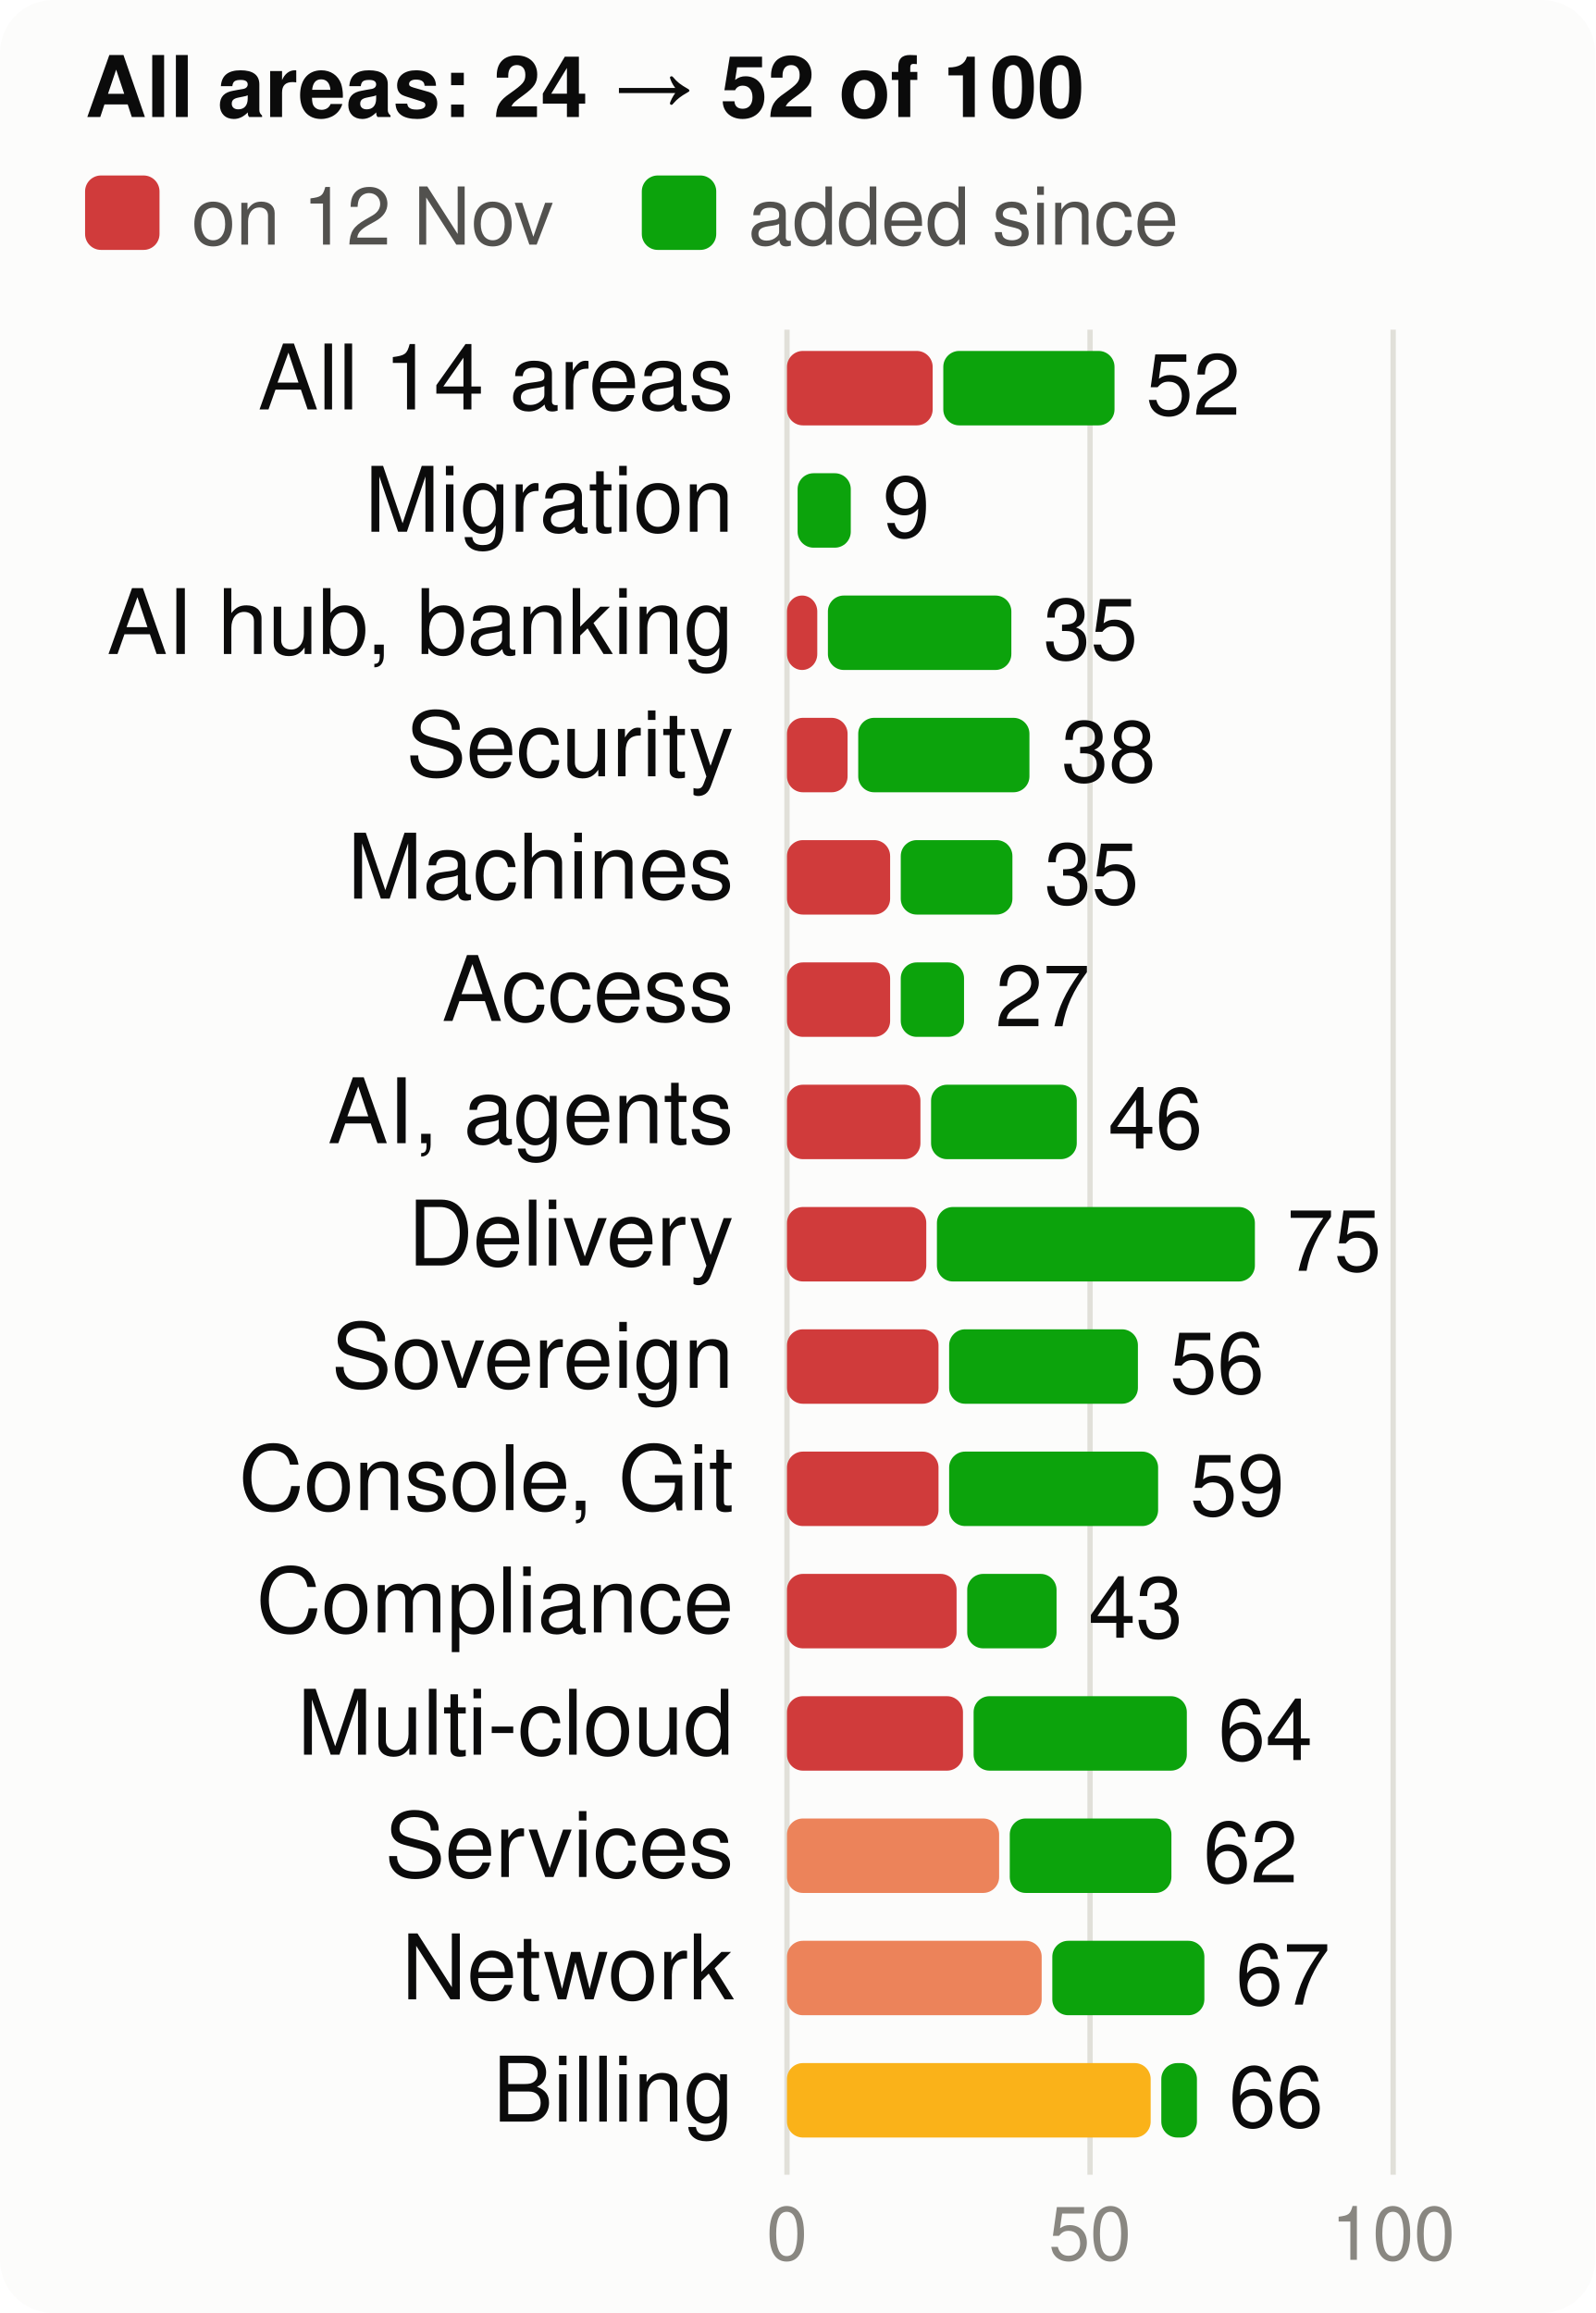
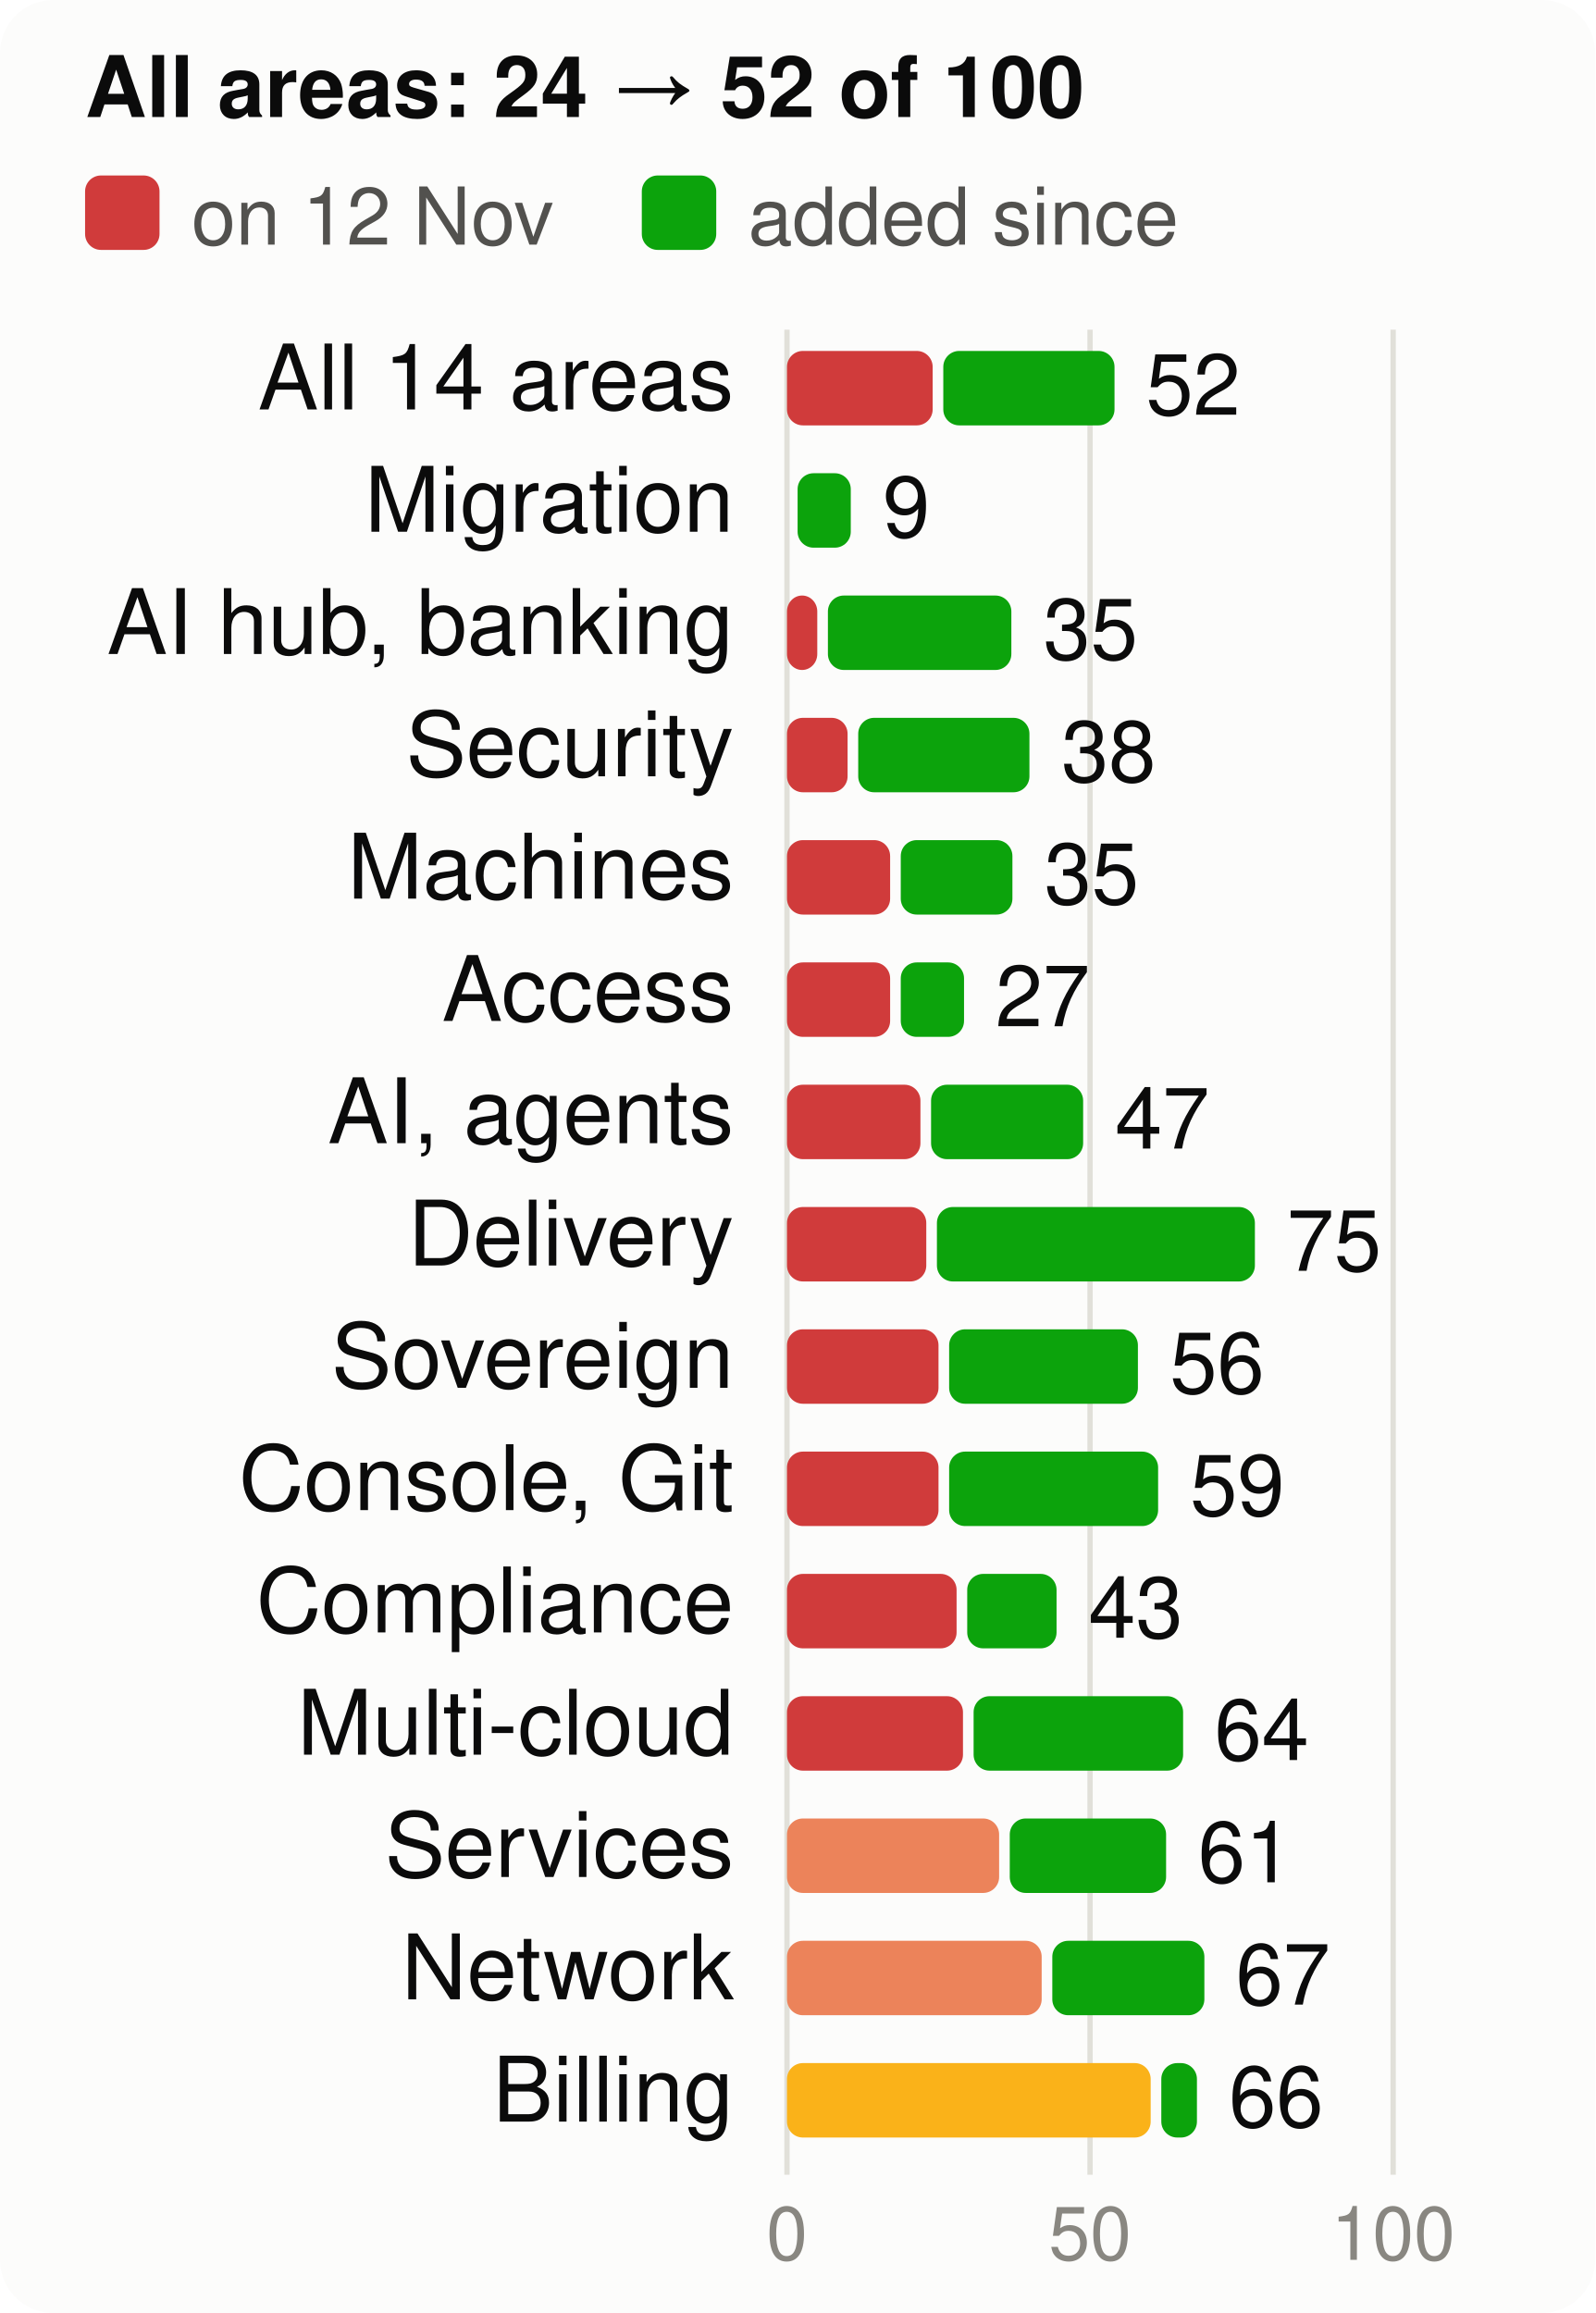
<svg xmlns="http://www.w3.org/2000/svg" viewBox="0 0 300 435" width="300" height="435" font-family="system-ui,-apple-system,Segoe UI,Helvetica,Arial,sans-serif" font-size="18" role="img" aria-label="Score per product area, at the start and now, of 100">
  <style>.h{paint-order:stroke;stroke:#fcfcfb;stroke-width:3px;stroke-linejoin:round}.rg{stroke:#fcfcfb}@media (prefers-color-scheme: dark){.bg{fill:#1a1a19}.t1{fill:#f0efec}.t2{fill:#c3c2b7}.gr{stroke:#2c2c2a}.ax{stroke:#383835}.ld{stroke:#383835}.br{stroke:#c3c2b7}.m{stroke:#3987e5}.dp{stroke:#d95926}.v{stroke:#199e70}.i2{stroke:#c3c2b7}.i1{stroke:#f0efec}.f1{fill:#3987e5}.f2{fill:#d95926}.f3{fill:#199e70}.f4{fill:#c98500}.ev{fill:#c3c2b7}.inv{fill:#1a1a19}.done{fill:#cde2fb}.todo{fill:#52514e}.tile{fill:#262624}.h,.rg{stroke:#1a1a19}}</style>
  <rect width="300" height="435" rx="10" class="bg" fill="#fcfcfb" />
  <text x="16" y="22" class="t1" fill="#0b0b0b" font-size="16" font-weight="700">All areas: 24 → 52 of 100</text>
  <rect x="16" y="33" width="14" height="14" rx="3" class="crit" fill="#d03b3b" />
  <text x="36" y="46" class="t2" fill="#52514e" font-size="15">on 12 Nov</text>
  <rect x="120.7" y="33" width="14" height="14" rx="3" class="gain" fill="#0ca30c" />
  <text x="140.7" y="46" class="t2" fill="#52514e" font-size="15">added since</text>
  <line x1="148.0" x2="148.0" y1="62" y2="409" class="gr" stroke="#e1e0d9" />
  <text x="148.0" y="425" text-anchor="middle" class="t3" fill="#898781" font-size="14">0</text>
  <line x1="205.0" x2="205.0" y1="62" y2="409" class="gr" stroke="#e1e0d9" />
  <text x="205.0" y="425" text-anchor="middle" class="t3" fill="#898781" font-size="14">50</text>
  <line x1="262.0" x2="262.0" y1="62" y2="409" class="gr" stroke="#e1e0d9" />
  <text x="262.0" y="425" text-anchor="middle" class="t3" fill="#898781" font-size="14">100</text>
  <text x="138" y="77" text-anchor="end" class="t1" fill="#0b0b0b" font-size="17">All 14 areas</text>
  <rect x="148" y="66" width="27.4" height="14" rx="3" class="crit" fill="#d03b3b" />
  <rect x="177.4" y="66" width="32.2" height="14" rx="3" class="gain" fill="#0ca30c" />
  <text x="215.5" y="78" class="t1" fill="#0b0b0b" font-size="16">52</text>
  <text x="138" y="100" text-anchor="end" class="t1" fill="#0b0b0b" font-size="17">Migration</text>
  <rect x="150.0" y="89" width="10.0" height="14" rx="3" class="gain" fill="#0ca30c" />
  <text x="166.0" y="101" class="t1" fill="#0b0b0b" font-size="16">9</text>
  <text x="138" y="123" text-anchor="end" class="t1" fill="#0b0b0b" font-size="17">AI hub, banking</text>
  <rect x="148" y="112" width="5.7" height="14" rx="3" class="crit" fill="#d03b3b" />
  <rect x="155.7" y="112" width="34.5" height="14" rx="3" class="gain" fill="#0ca30c" />
  <text x="196.2" y="124" class="t1" fill="#0b0b0b" font-size="16">35</text>
  <text x="138" y="146" text-anchor="end" class="t1" fill="#0b0b0b" font-size="17">Security</text>
  <rect x="148" y="135" width="11.4" height="14" rx="3" class="crit" fill="#d03b3b" />
  <rect x="161.4" y="135" width="32.2" height="14" rx="3" class="gain" fill="#0ca30c" />
  <text x="199.6" y="147" class="t1" fill="#0b0b0b" font-size="16">38</text>
  <text x="138" y="169" text-anchor="end" class="t1" fill="#0b0b0b" font-size="17">Machines</text>
  <rect x="148" y="158" width="19.4" height="14" rx="3" class="crit" fill="#d03b3b" />
  <rect x="169.4" y="158" width="21.0" height="14" rx="3" class="gain" fill="#0ca30c" />
  <text x="196.4" y="170" class="t1" fill="#0b0b0b" font-size="16">35</text>
  <text x="138" y="192" text-anchor="end" class="t1" fill="#0b0b0b" font-size="17">Access</text>
  <rect x="148" y="181" width="19.4" height="14" rx="3" class="crit" fill="#d03b3b" />
  <rect x="169.4" y="181" width="11.9" height="14" rx="3" class="gain" fill="#0ca30c" />
  <text x="187.2" y="193" class="t1" fill="#0b0b0b" font-size="16">27</text>
  <text x="138" y="215" text-anchor="end" class="t1" fill="#0b0b0b" font-size="17">AI, agents</text>
  <rect x="148" y="204" width="25.1" height="14" rx="3" class="crit" fill="#d03b3b" />
-   <rect x="175.1" y="204" width="27.4" height="14" rx="3" class="gain" fill="#0ca30c" />
-   <text x="208.4" y="216" class="t1" fill="#0b0b0b" font-size="16">46</text>
+   <rect x="175.1" y="204" width="28.6" height="14" rx="3" class="gain" fill="#0ca30c" />
+   <text x="209.7" y="216" class="t1" fill="#0b0b0b" font-size="16">47</text>
  <text x="138" y="238" text-anchor="end" class="t1" fill="#0b0b0b" font-size="17">Delivery</text>
  <rect x="148" y="227" width="26.2" height="14" rx="3" class="crit" fill="#d03b3b" />
  <rect x="176.2" y="227" width="59.8" height="14" rx="3" class="gain" fill="#0ca30c" />
  <text x="242.0" y="239" class="t1" fill="#0b0b0b" font-size="16">75</text>
  <text x="138" y="261" text-anchor="end" class="t1" fill="#0b0b0b" font-size="17">Sovereign</text>
  <rect x="148" y="250" width="28.5" height="14" rx="3" class="crit" fill="#d03b3b" />
  <rect x="178.5" y="250" width="35.5" height="14" rx="3" class="gain" fill="#0ca30c" />
  <text x="220.0" y="262" class="t1" fill="#0b0b0b" font-size="16">56</text>
  <text x="138" y="284" text-anchor="end" class="t1" fill="#0b0b0b" font-size="17">Console, Git</text>
  <rect x="148" y="273" width="28.5" height="14" rx="3" class="crit" fill="#d03b3b" />
  <rect x="178.5" y="273" width="39.3" height="14" rx="3" class="gain" fill="#0ca30c" />
  <text x="223.8" y="285" class="t1" fill="#0b0b0b" font-size="16">59</text>
  <text x="138" y="307" text-anchor="end" class="t1" fill="#0b0b0b" font-size="17">Compliance</text>
  <rect x="148" y="296" width="31.9" height="14" rx="3" class="crit" fill="#d03b3b" />
  <rect x="181.9" y="296" width="16.8" height="14" rx="3" class="gain" fill="#0ca30c" />
  <text x="204.7" y="308" class="t1" fill="#0b0b0b" font-size="16">43</text>
  <text x="138" y="330" text-anchor="end" class="t1" fill="#0b0b0b" font-size="17">Multi-cloud</text>
  <rect x="148" y="319" width="33.1" height="14" rx="3" class="crit" fill="#d03b3b" />
-   <rect x="183.1" y="319" width="40.1" height="14" rx="3" class="gain" fill="#0ca30c" />
-   <text x="229.1" y="331" class="t1" fill="#0b0b0b" font-size="16">64</text>
+   <rect x="183.1" y="319" width="39.4" height="14" rx="3" class="gain" fill="#0ca30c" />
+   <text x="228.4" y="331" class="t1" fill="#0b0b0b" font-size="16">64</text>
  <text x="138" y="353" text-anchor="end" class="t1" fill="#0b0b0b" font-size="17">Services</text>
  <rect x="148" y="342" width="39.9" height="14" rx="3" class="ser" fill="#ec835a" />
-   <rect x="189.9" y="342" width="30.4" height="14" rx="3" class="gain" fill="#0ca30c" />
-   <text x="226.3" y="354" class="t1" fill="#0b0b0b" font-size="16">62</text>
+   <rect x="189.9" y="342" width="29.4" height="14" rx="3" class="gain" fill="#0ca30c" />
+   <text x="225.3" y="354" class="t1" fill="#0b0b0b" font-size="16">61</text>
  <text x="138" y="376" text-anchor="end" class="t1" fill="#0b0b0b" font-size="17">Network</text>
  <rect x="148" y="365" width="47.9" height="14" rx="3" class="ser" fill="#ec835a" />
  <rect x="197.9" y="365" width="28.6" height="14" rx="3" class="gain" fill="#0ca30c" />
  <text x="232.4" y="377" class="t1" fill="#0b0b0b" font-size="16">67</text>
  <text x="138" y="399" text-anchor="end" class="t1" fill="#0b0b0b" font-size="17">Billing</text>
  <rect x="148" y="388" width="68.4" height="14" rx="3" class="warn" fill="#fab219" />
  <rect x="218.4" y="388" width="6.7" height="14" rx="3" class="gain" fill="#0ca30c" />
  <text x="231.1" y="400" class="t1" fill="#0b0b0b" font-size="16">66</text>
</svg>
